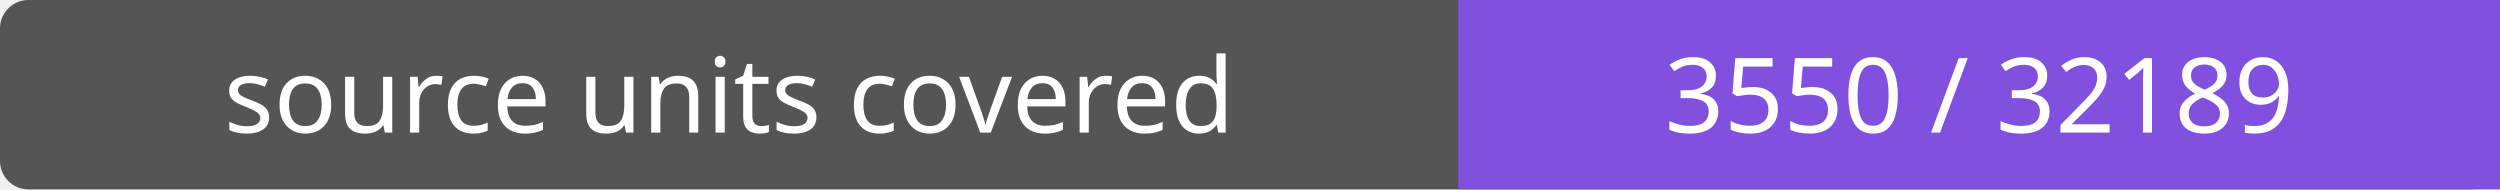
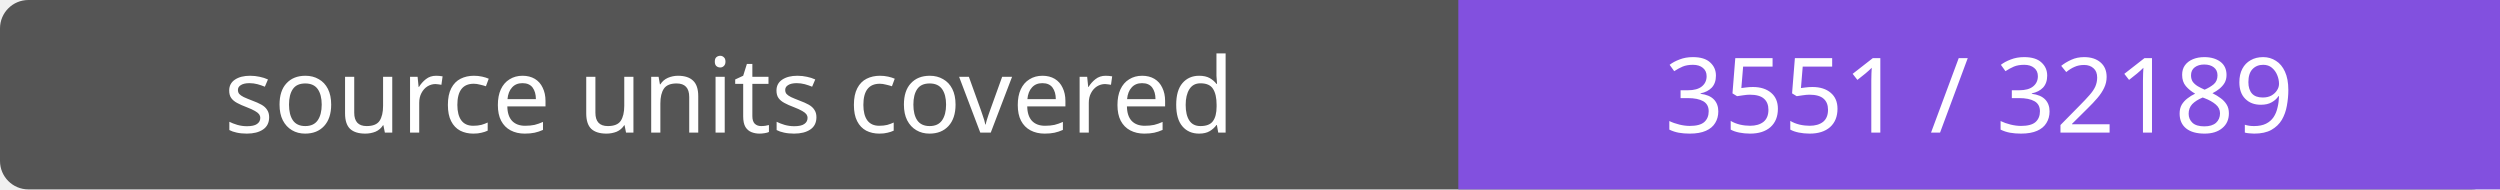
- <svg xmlns="http://www.w3.org/2000/svg" width="264" height="20" role="img" aria-label="source units covered: 3550 / 32189">
+ <svg xmlns="http://www.w3.org/2000/svg" width="264" height="20" role="img" aria-label="source units covered: 3551 / 32189">
  <rect width="264" height="20" rx="3" fill="#555" />
  <path fill="#8250df" d="M154 0h110v20H154z" />
  <g fill="#fff" text-anchor="middle" font-family="Verdana,sans-serif" font-size="11">
    <text x="77.0" y="14">source units covered</text>
-     <text x="209.0" y="14">3550 / 32189</text>
+     <text x="209.0" y="14">3551 / 32189</text>
  </g>
</svg>
